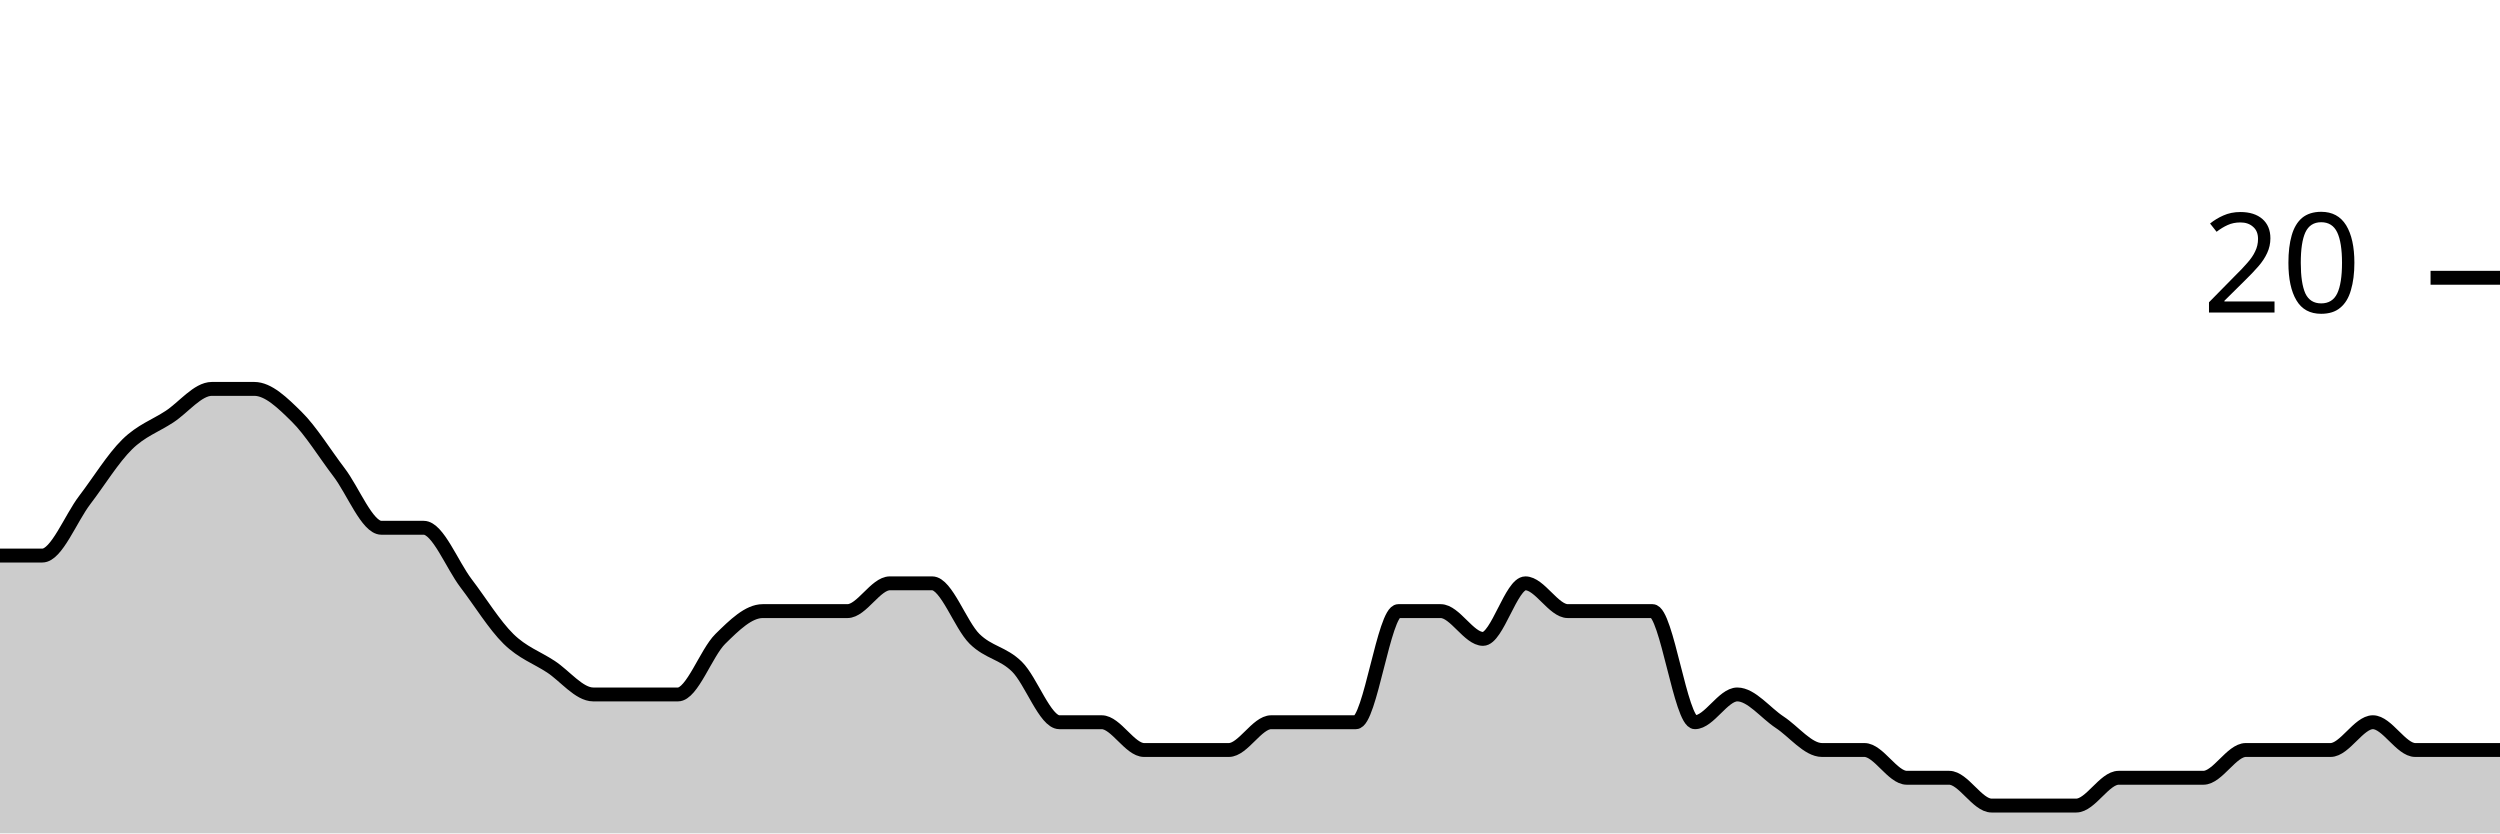
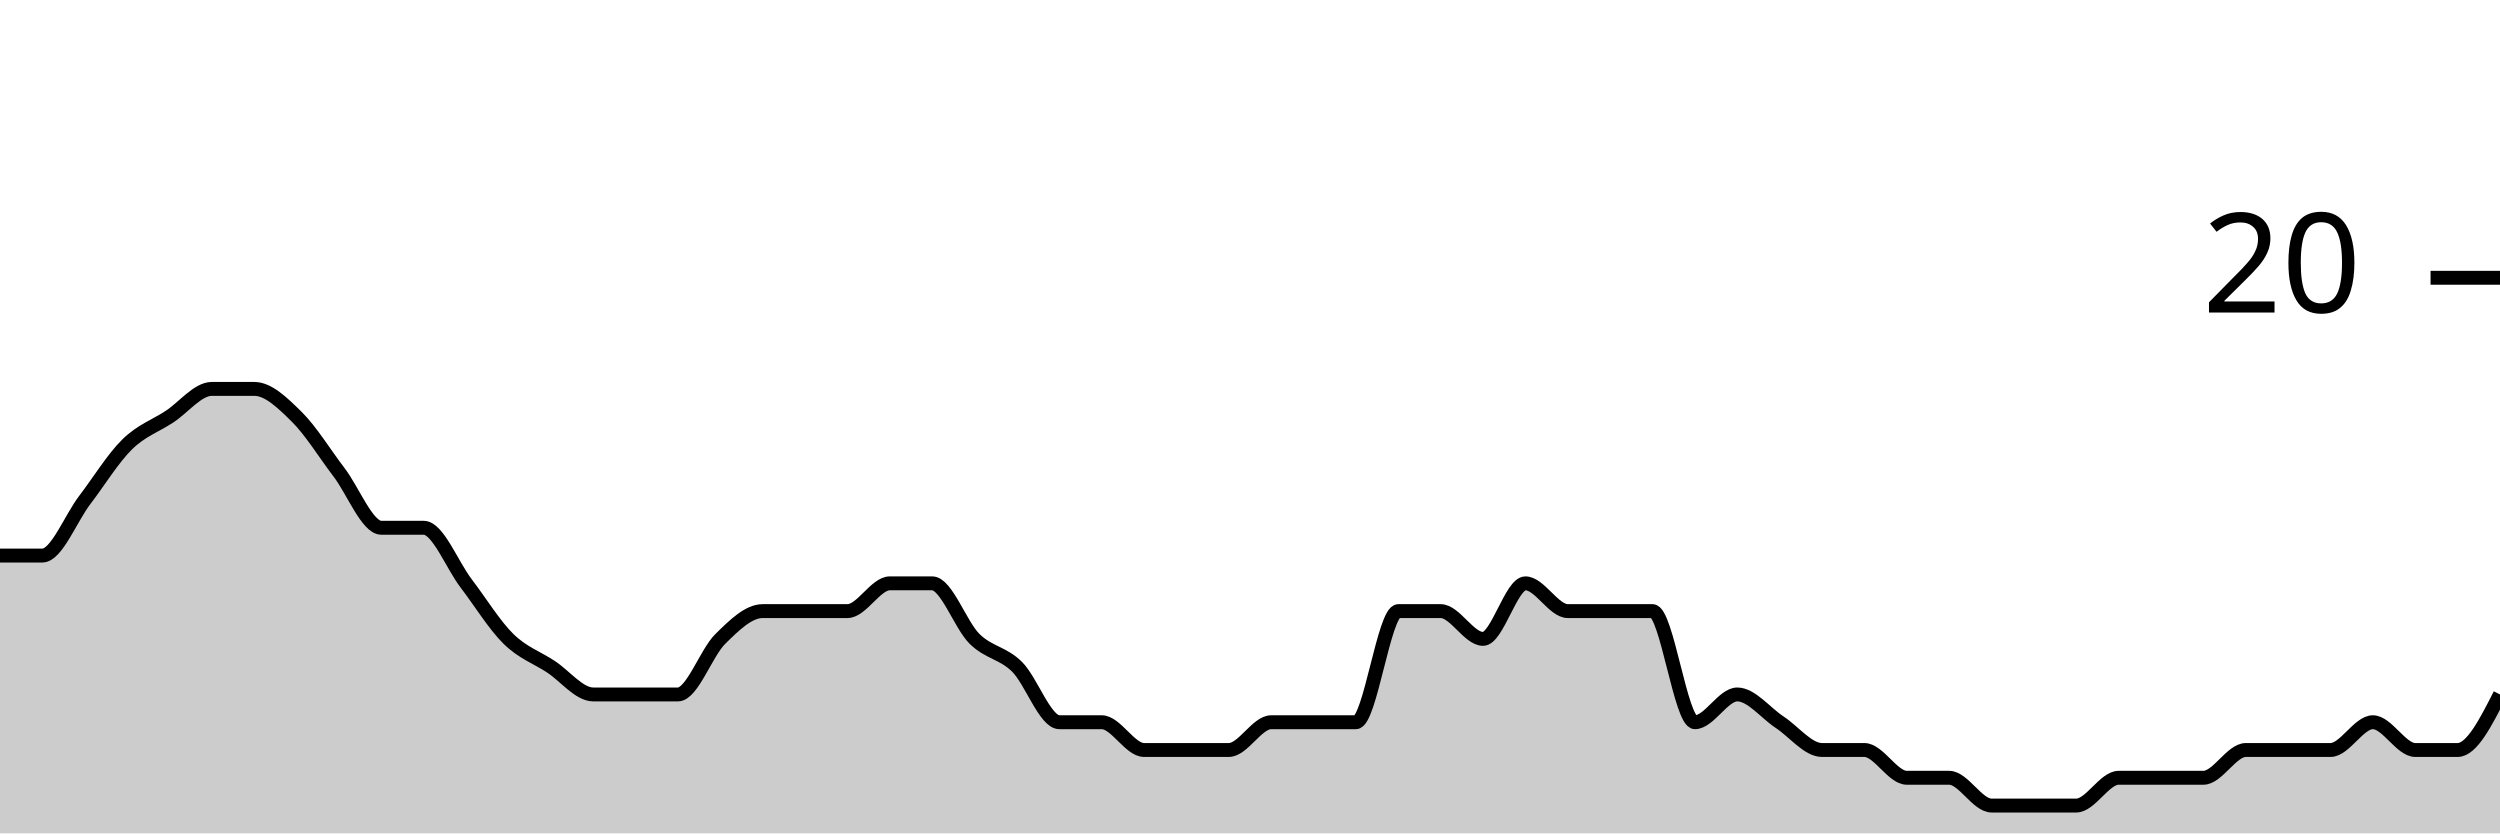
<svg xmlns="http://www.w3.org/2000/svg" viewBox="0 0 180 60">
  <g transform="translate(0,20)">
-     <path class="area" fill="rgba(0, 0, 0, 0.2)" d="M0,20C1.017,20,2.034,20,3.051,20C4.068,20,5.085,17.333,6.102,16C7.119,14.667,8.136,13,9.153,12C10.169,11,11.186,10.667,12.203,10C13.22,9.333,14.237,8,15.254,8C16.271,8,17.288,8,18.305,8C19.322,8,20.339,9,21.356,10C22.373,11,23.39,12.667,24.407,14C25.424,15.333,26.441,18,27.458,18C28.475,18,29.492,18,30.508,18C31.525,18,32.542,20.667,33.559,22C34.576,23.333,35.593,25,36.61,26C37.627,27,38.644,27.333,39.661,28C40.678,28.667,41.695,30,42.712,30C43.729,30,44.746,30,45.763,30C46.78,30,47.797,30,48.814,30C49.831,30,50.847,27,51.864,26C52.881,25,53.898,24,54.915,24C55.932,24,56.949,24,57.966,24C58.983,24,60,24,61.017,24C62.034,24,63.051,22,64.068,22C65.085,22,66.102,22,67.119,22C68.136,22,69.153,25,70.169,26C71.186,27,72.203,27,73.22,28C74.237,29,75.254,32,76.271,32C77.288,32,78.305,32,79.322,32C80.339,32,81.356,34,82.373,34C83.39,34,84.407,34,85.424,34C86.441,34,87.458,34,88.475,34C89.492,34,90.508,32,91.525,32C92.542,32,93.559,32,94.576,32C95.593,32,96.61,32,97.627,32C98.644,32,99.661,24,100.678,24C101.695,24,102.712,24,103.729,24C104.746,24,105.763,26,106.78,26C107.797,26,108.814,22,109.831,22C110.847,22,111.864,24,112.881,24C113.898,24,114.915,24,115.932,24C116.949,24,117.966,24,118.983,24C120,24,121.017,32,122.034,32C123.051,32,124.068,30,125.085,30C126.102,30,127.119,31.333,128.136,32C129.153,32.667,130.169,34,131.186,34C132.203,34,133.22,34,134.237,34C135.254,34,136.271,36,137.288,36C138.305,36,139.322,36,140.339,36C141.356,36,142.373,38,143.39,38C144.407,38,145.424,38,146.441,38C147.458,38,148.475,38,149.492,38C150.508,38,151.525,36,152.542,36C153.559,36,154.576,36,155.593,36C156.61,36,157.627,36,158.644,36C159.661,36,160.678,34,161.695,34C162.712,34,163.729,34,164.746,34C165.763,34,166.78,34,167.797,34C168.814,34,169.831,32,170.847,32C171.864,32,172.881,34,173.898,34C174.915,34,175.932,34,176.949,34C177.966,34,178.983,34,180,34L180,40C178.983,40,177.966,40,176.949,40C175.932,40,174.915,40,173.898,40C172.881,40,171.864,40,170.847,40C169.831,40,168.814,40,167.797,40C166.78,40,165.763,40,164.746,40C163.729,40,162.712,40,161.695,40C160.678,40,159.661,40,158.644,40C157.627,40,156.61,40,155.593,40C154.576,40,153.559,40,152.542,40C151.525,40,150.508,40,149.492,40C148.475,40,147.458,40,146.441,40C145.424,40,144.407,40,143.39,40C142.373,40,141.356,40,140.339,40C139.322,40,138.305,40,137.288,40C136.271,40,135.254,40,134.237,40C133.22,40,132.203,40,131.186,40C130.169,40,129.153,40,128.136,40C127.119,40,126.102,40,125.085,40C124.068,40,123.051,40,122.034,40C121.017,40,120,40,118.983,40C117.966,40,116.949,40,115.932,40C114.915,40,113.898,40,112.881,40C111.864,40,110.847,40,109.831,40C108.814,40,107.797,40,106.78,40C105.763,40,104.746,40,103.729,40C102.712,40,101.695,40,100.678,40C99.661,40,98.644,40,97.627,40C96.61,40,95.593,40,94.576,40C93.559,40,92.542,40,91.525,40C90.508,40,89.492,40,88.475,40C87.458,40,86.441,40,85.424,40C84.407,40,83.39,40,82.373,40C81.356,40,80.339,40,79.322,40C78.305,40,77.288,40,76.271,40C75.254,40,74.237,40,73.22,40C72.203,40,71.186,40,70.169,40C69.153,40,68.136,40,67.119,40C66.102,40,65.085,40,64.068,40C63.051,40,62.034,40,61.017,40C60,40,58.983,40,57.966,40C56.949,40,55.932,40,54.915,40C53.898,40,52.881,40,51.864,40C50.847,40,49.831,40,48.814,40C47.797,40,46.78,40,45.763,40C44.746,40,43.729,40,42.712,40C41.695,40,40.678,40,39.661,40C38.644,40,37.627,40,36.61,40C35.593,40,34.576,40,33.559,40C32.542,40,31.525,40,30.508,40C29.492,40,28.475,40,27.458,40C26.441,40,25.424,40,24.407,40C23.39,40,22.373,40,21.356,40C20.339,40,19.322,40,18.305,40C17.288,40,16.271,40,15.254,40C14.237,40,13.22,40,12.203,40C11.186,40,10.169,40,9.153,40C8.136,40,7.119,40,6.102,40C5.085,40,4.068,40,3.051,40C2.034,40,1.017,40,0,40Z" />
-     <path class="line" stroke="black" fill="none" d="M0,20C1.017,20,2.034,20,3.051,20C4.068,20,5.085,17.333,6.102,16C7.119,14.667,8.136,13,9.153,12C10.169,11,11.186,10.667,12.203,10C13.22,9.333,14.237,8,15.254,8C16.271,8,17.288,8,18.305,8C19.322,8,20.339,9,21.356,10C22.373,11,23.39,12.667,24.407,14C25.424,15.333,26.441,18,27.458,18C28.475,18,29.492,18,30.508,18C31.525,18,32.542,20.667,33.559,22C34.576,23.333,35.593,25,36.61,26C37.627,27,38.644,27.333,39.661,28C40.678,28.667,41.695,30,42.712,30C43.729,30,44.746,30,45.763,30C46.78,30,47.797,30,48.814,30C49.831,30,50.847,27,51.864,26C52.881,25,53.898,24,54.915,24C55.932,24,56.949,24,57.966,24C58.983,24,60,24,61.017,24C62.034,24,63.051,22,64.068,22C65.085,22,66.102,22,67.119,22C68.136,22,69.153,25,70.169,26C71.186,27,72.203,27,73.22,28C74.237,29,75.254,32,76.271,32C77.288,32,78.305,32,79.322,32C80.339,32,81.356,34,82.373,34C83.39,34,84.407,34,85.424,34C86.441,34,87.458,34,88.475,34C89.492,34,90.508,32,91.525,32C92.542,32,93.559,32,94.576,32C95.593,32,96.61,32,97.627,32C98.644,32,99.661,24,100.678,24C101.695,24,102.712,24,103.729,24C104.746,24,105.763,26,106.78,26C107.797,26,108.814,22,109.831,22C110.847,22,111.864,24,112.881,24C113.898,24,114.915,24,115.932,24C116.949,24,117.966,24,118.983,24C120,24,121.017,32,122.034,32C123.051,32,124.068,30,125.085,30C126.102,30,127.119,31.333,128.136,32C129.153,32.667,130.169,34,131.186,34C132.203,34,133.22,34,134.237,34C135.254,34,136.271,36,137.288,36C138.305,36,139.322,36,140.339,36C141.356,36,142.373,38,143.39,38C144.407,38,145.424,38,146.441,38C147.458,38,148.475,38,149.492,38C150.508,38,151.525,36,152.542,36C153.559,36,154.576,36,155.593,36C156.61,36,157.627,36,158.644,36C159.661,36,160.678,34,161.695,34C162.712,34,163.729,34,164.746,34C165.763,34,166.78,34,167.797,34C168.814,34,169.831,32,170.847,32C171.864,32,172.881,34,173.898,34C174.915,34,175.932,34,176.949,34C177.966,34,178.983,34,180,34" />
+     <path class="area" fill="rgba(0, 0, 0, 0.2)" d="M0,20C1.017,20,2.034,20,3.051,20C4.068,20,5.085,17.333,6.102,16C7.119,14.667,8.136,13,9.153,12C10.169,11,11.186,10.667,12.203,10C13.22,9.333,14.237,8,15.254,8C16.271,8,17.288,8,18.305,8C19.322,8,20.339,9,21.356,10C22.373,11,23.39,12.667,24.407,14C25.424,15.333,26.441,18,27.458,18C28.475,18,29.492,18,30.508,18C31.525,18,32.542,20.667,33.559,22C34.576,23.333,35.593,25,36.61,26C37.627,27,38.644,27.333,39.661,28C40.678,28.667,41.695,30,42.712,30C43.729,30,44.746,30,45.763,30C46.78,30,47.797,30,48.814,30C49.831,30,50.847,27,51.864,26C52.881,25,53.898,24,54.915,24C55.932,24,56.949,24,57.966,24C58.983,24,60,24,61.017,24C62.034,24,63.051,22,64.068,22C65.085,22,66.102,22,67.119,22C68.136,22,69.153,25,70.169,26C71.186,27,72.203,27,73.22,28C74.237,29,75.254,32,76.271,32C77.288,32,78.305,32,79.322,32C80.339,32,81.356,34,82.373,34C83.39,34,84.407,34,85.424,34C86.441,34,87.458,34,88.475,34C89.492,34,90.508,32,91.525,32C92.542,32,93.559,32,94.576,32C95.593,32,96.61,32,97.627,32C98.644,32,99.661,24,100.678,24C101.695,24,102.712,24,103.729,24C104.746,24,105.763,26,106.78,26C107.797,26,108.814,22,109.831,22C110.847,22,111.864,24,112.881,24C113.898,24,114.915,24,115.932,24C116.949,24,117.966,24,118.983,24C120,24,121.017,32,122.034,32C123.051,32,124.068,30,125.085,30C126.102,30,127.119,31.333,128.136,32C129.153,32.667,130.169,34,131.186,34C132.203,34,133.22,34,134.237,34C135.254,34,136.271,36,137.288,36C138.305,36,139.322,36,140.339,36C141.356,36,142.373,38,143.39,38C144.407,38,145.424,38,146.441,38C147.458,38,148.475,38,149.492,38C150.508,38,151.525,36,152.542,36C153.559,36,154.576,36,155.593,36C156.61,36,157.627,36,158.644,36C159.661,36,160.678,34,161.695,34C162.712,34,163.729,34,164.746,34C165.763,34,166.78,34,167.797,34C168.814,34,169.831,32,170.847,32C171.864,32,172.881,34,173.898,34C174.915,34,175.932,34,176.949,34C177.966,34,178.983,32,180,30L180,40C178.983,40,177.966,40,176.949,40C175.932,40,174.915,40,173.898,40C172.881,40,171.864,40,170.847,40C169.831,40,168.814,40,167.797,40C166.78,40,165.763,40,164.746,40C163.729,40,162.712,40,161.695,40C160.678,40,159.661,40,158.644,40C157.627,40,156.61,40,155.593,40C154.576,40,153.559,40,152.542,40C151.525,40,150.508,40,149.492,40C148.475,40,147.458,40,146.441,40C145.424,40,144.407,40,143.39,40C142.373,40,141.356,40,140.339,40C139.322,40,138.305,40,137.288,40C136.271,40,135.254,40,134.237,40C133.22,40,132.203,40,131.186,40C130.169,40,129.153,40,128.136,40C127.119,40,126.102,40,125.085,40C124.068,40,123.051,40,122.034,40C121.017,40,120,40,118.983,40C117.966,40,116.949,40,115.932,40C114.915,40,113.898,40,112.881,40C111.864,40,110.847,40,109.831,40C108.814,40,107.797,40,106.78,40C105.763,40,104.746,40,103.729,40C102.712,40,101.695,40,100.678,40C99.661,40,98.644,40,97.627,40C96.61,40,95.593,40,94.576,40C93.559,40,92.542,40,91.525,40C90.508,40,89.492,40,88.475,40C87.458,40,86.441,40,85.424,40C84.407,40,83.39,40,82.373,40C81.356,40,80.339,40,79.322,40C78.305,40,77.288,40,76.271,40C75.254,40,74.237,40,73.22,40C72.203,40,71.186,40,70.169,40C69.153,40,68.136,40,67.119,40C66.102,40,65.085,40,64.068,40C63.051,40,62.034,40,61.017,40C60,40,58.983,40,57.966,40C56.949,40,55.932,40,54.915,40C53.898,40,52.881,40,51.864,40C50.847,40,49.831,40,48.814,40C47.797,40,46.78,40,45.763,40C44.746,40,43.729,40,42.712,40C41.695,40,40.678,40,39.661,40C38.644,40,37.627,40,36.61,40C35.593,40,34.576,40,33.559,40C32.542,40,31.525,40,30.508,40C29.492,40,28.475,40,27.458,40C26.441,40,25.424,40,24.407,40C23.39,40,22.373,40,21.356,40C20.339,40,19.322,40,18.305,40C17.288,40,16.271,40,15.254,40C14.237,40,13.22,40,12.203,40C11.186,40,10.169,40,9.153,40C8.136,40,7.119,40,6.102,40C5.085,40,4.068,40,3.051,40C2.034,40,1.017,40,0,40Z" />
+     <path class="line" stroke="black" fill="none" d="M0,20C1.017,20,2.034,20,3.051,20C4.068,20,5.085,17.333,6.102,16C7.119,14.667,8.136,13,9.153,12C10.169,11,11.186,10.667,12.203,10C13.22,9.333,14.237,8,15.254,8C16.271,8,17.288,8,18.305,8C19.322,8,20.339,9,21.356,10C22.373,11,23.39,12.667,24.407,14C25.424,15.333,26.441,18,27.458,18C28.475,18,29.492,18,30.508,18C31.525,18,32.542,20.667,33.559,22C34.576,23.333,35.593,25,36.61,26C37.627,27,38.644,27.333,39.661,28C40.678,28.667,41.695,30,42.712,30C43.729,30,44.746,30,45.763,30C46.78,30,47.797,30,48.814,30C49.831,30,50.847,27,51.864,26C52.881,25,53.898,24,54.915,24C55.932,24,56.949,24,57.966,24C58.983,24,60,24,61.017,24C62.034,24,63.051,22,64.068,22C65.085,22,66.102,22,67.119,22C68.136,22,69.153,25,70.169,26C71.186,27,72.203,27,73.22,28C74.237,29,75.254,32,76.271,32C77.288,32,78.305,32,79.322,32C80.339,32,81.356,34,82.373,34C83.39,34,84.407,34,85.424,34C86.441,34,87.458,34,88.475,34C89.492,34,90.508,32,91.525,32C92.542,32,93.559,32,94.576,32C95.593,32,96.61,32,97.627,32C98.644,32,99.661,24,100.678,24C101.695,24,102.712,24,103.729,24C104.746,24,105.763,26,106.78,26C107.797,26,108.814,22,109.831,22C110.847,22,111.864,24,112.881,24C113.898,24,114.915,24,115.932,24C116.949,24,117.966,24,118.983,24C120,24,121.017,32,122.034,32C123.051,32,124.068,30,125.085,30C126.102,30,127.119,31.333,128.136,32C129.153,32.667,130.169,34,131.186,34C132.203,34,133.22,34,134.237,34C135.254,34,136.271,36,137.288,36C138.305,36,139.322,36,140.339,36C141.356,36,142.373,38,143.39,38C144.407,38,145.424,38,146.441,38C147.458,38,148.475,38,149.492,38C150.508,38,151.525,36,152.542,36C153.559,36,154.576,36,155.593,36C156.61,36,157.627,36,158.644,36C159.661,36,160.678,34,161.695,34C162.712,34,163.729,34,164.746,34C165.763,34,166.78,34,167.797,34C168.814,34,169.831,32,170.847,32C171.864,32,172.881,34,173.898,34C174.915,34,175.932,34,176.949,34C177.966,34,178.983,32,180,30" />
    <path class="axis-ceiling" stroke-width="1" stroke="black" fill="none" d="M175,0L180,0" />
    <text class="axis-ceiling-label" font-family="sans-serif" text-anchor="end" font-size="10px" x="170" y="2.5">20</text>
  </g>
</svg>
